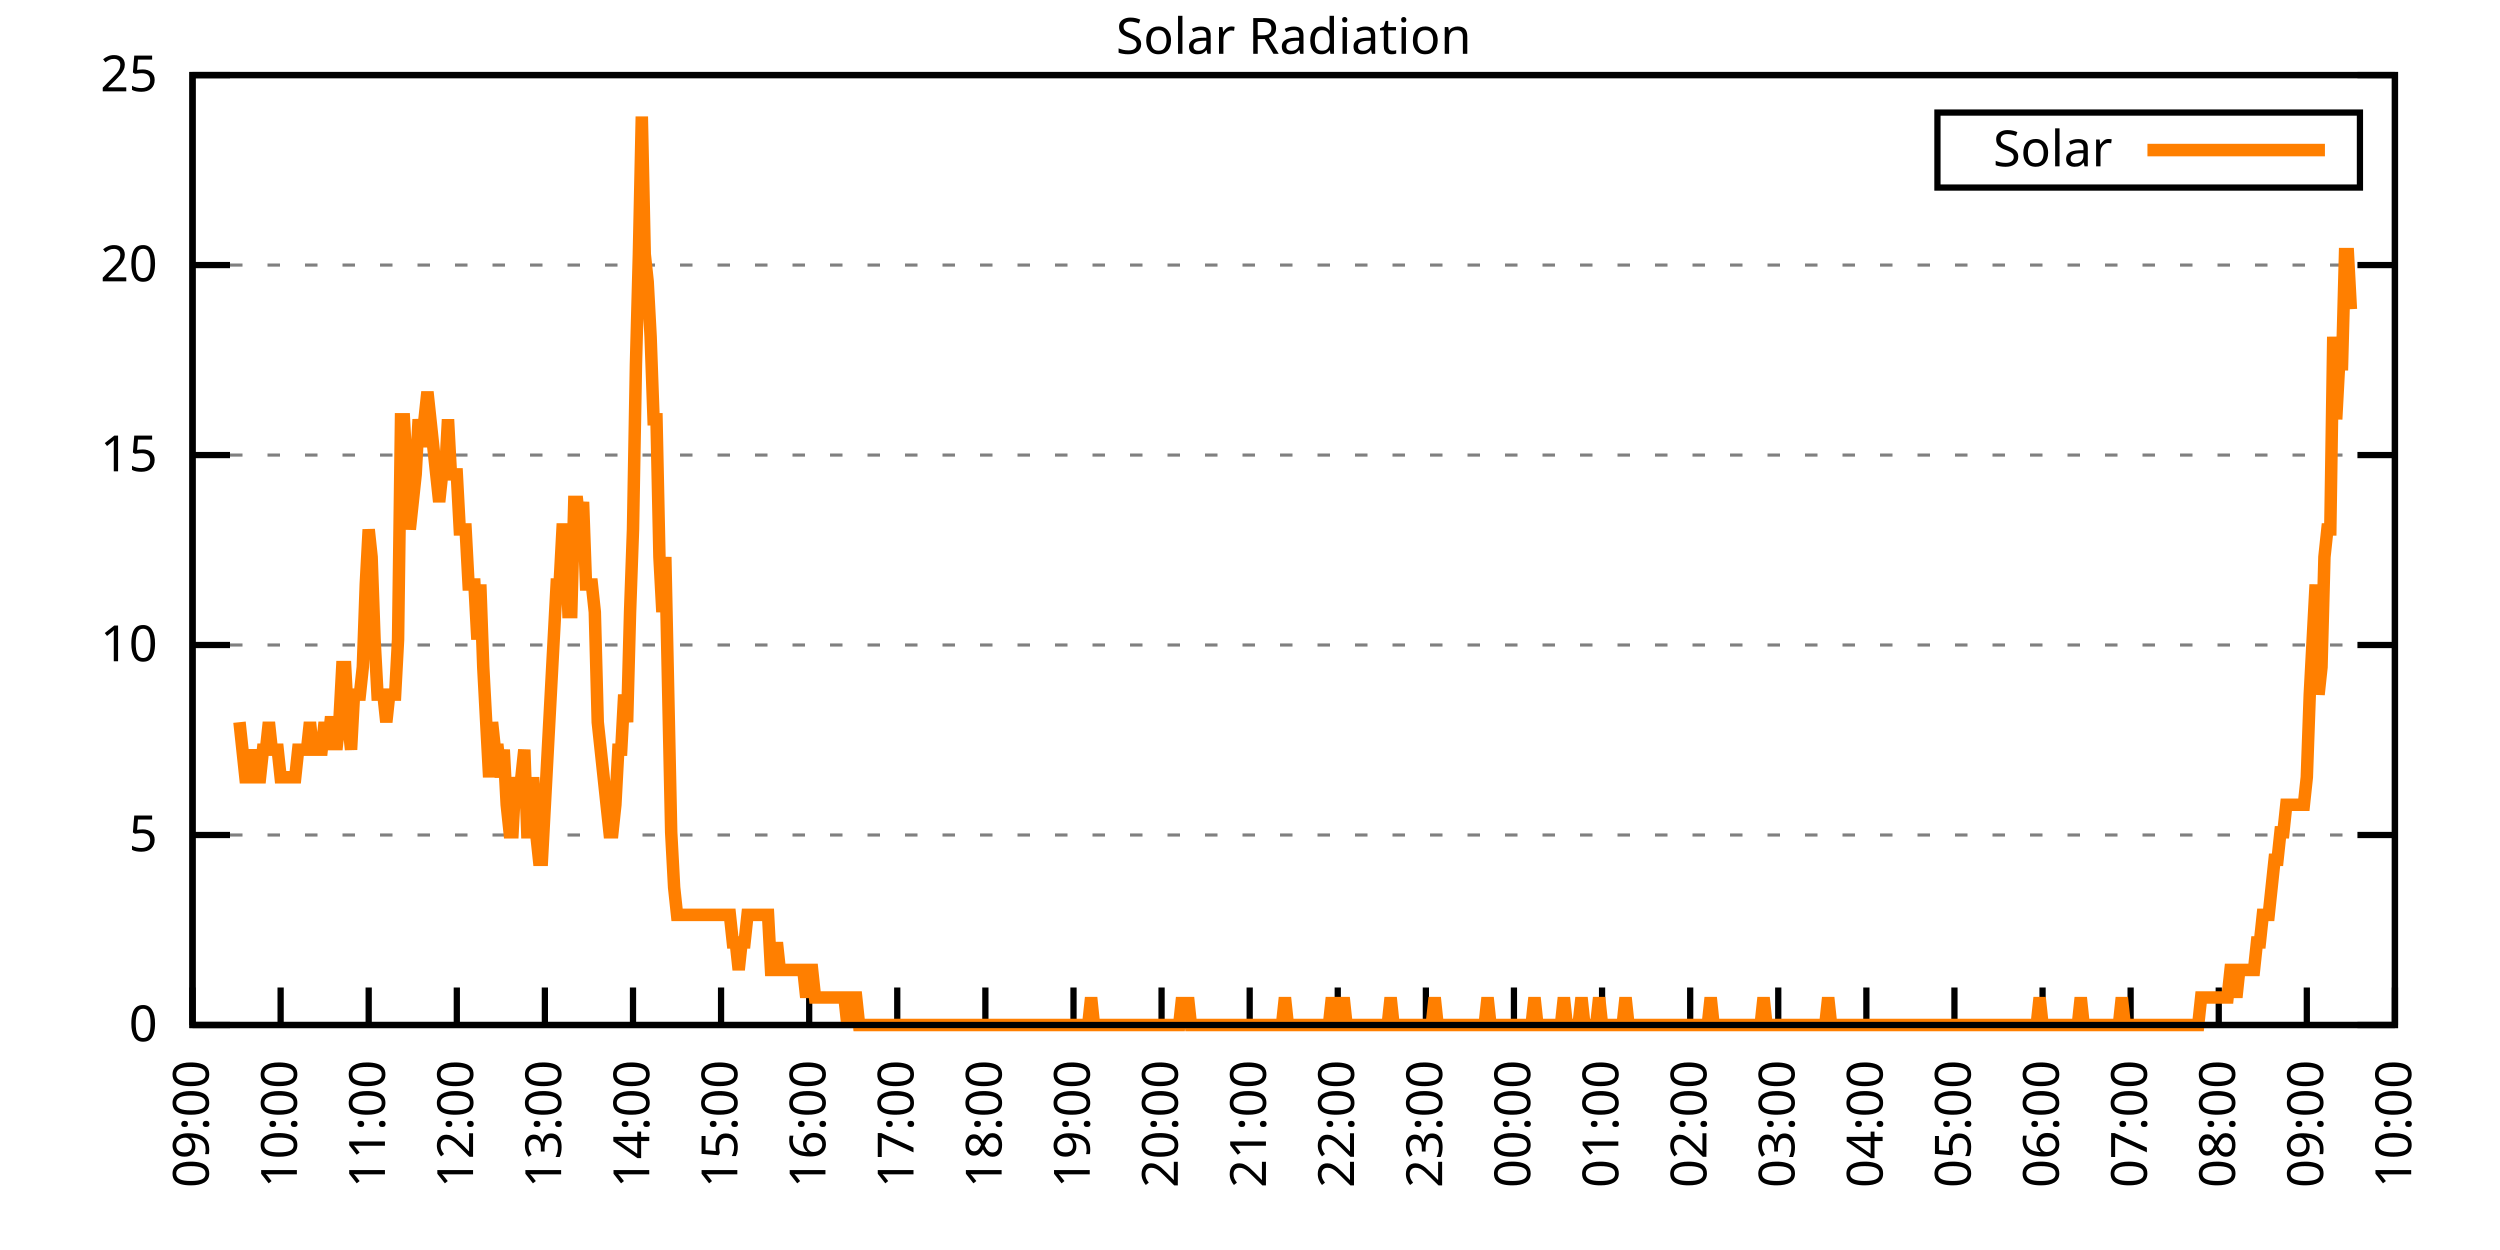
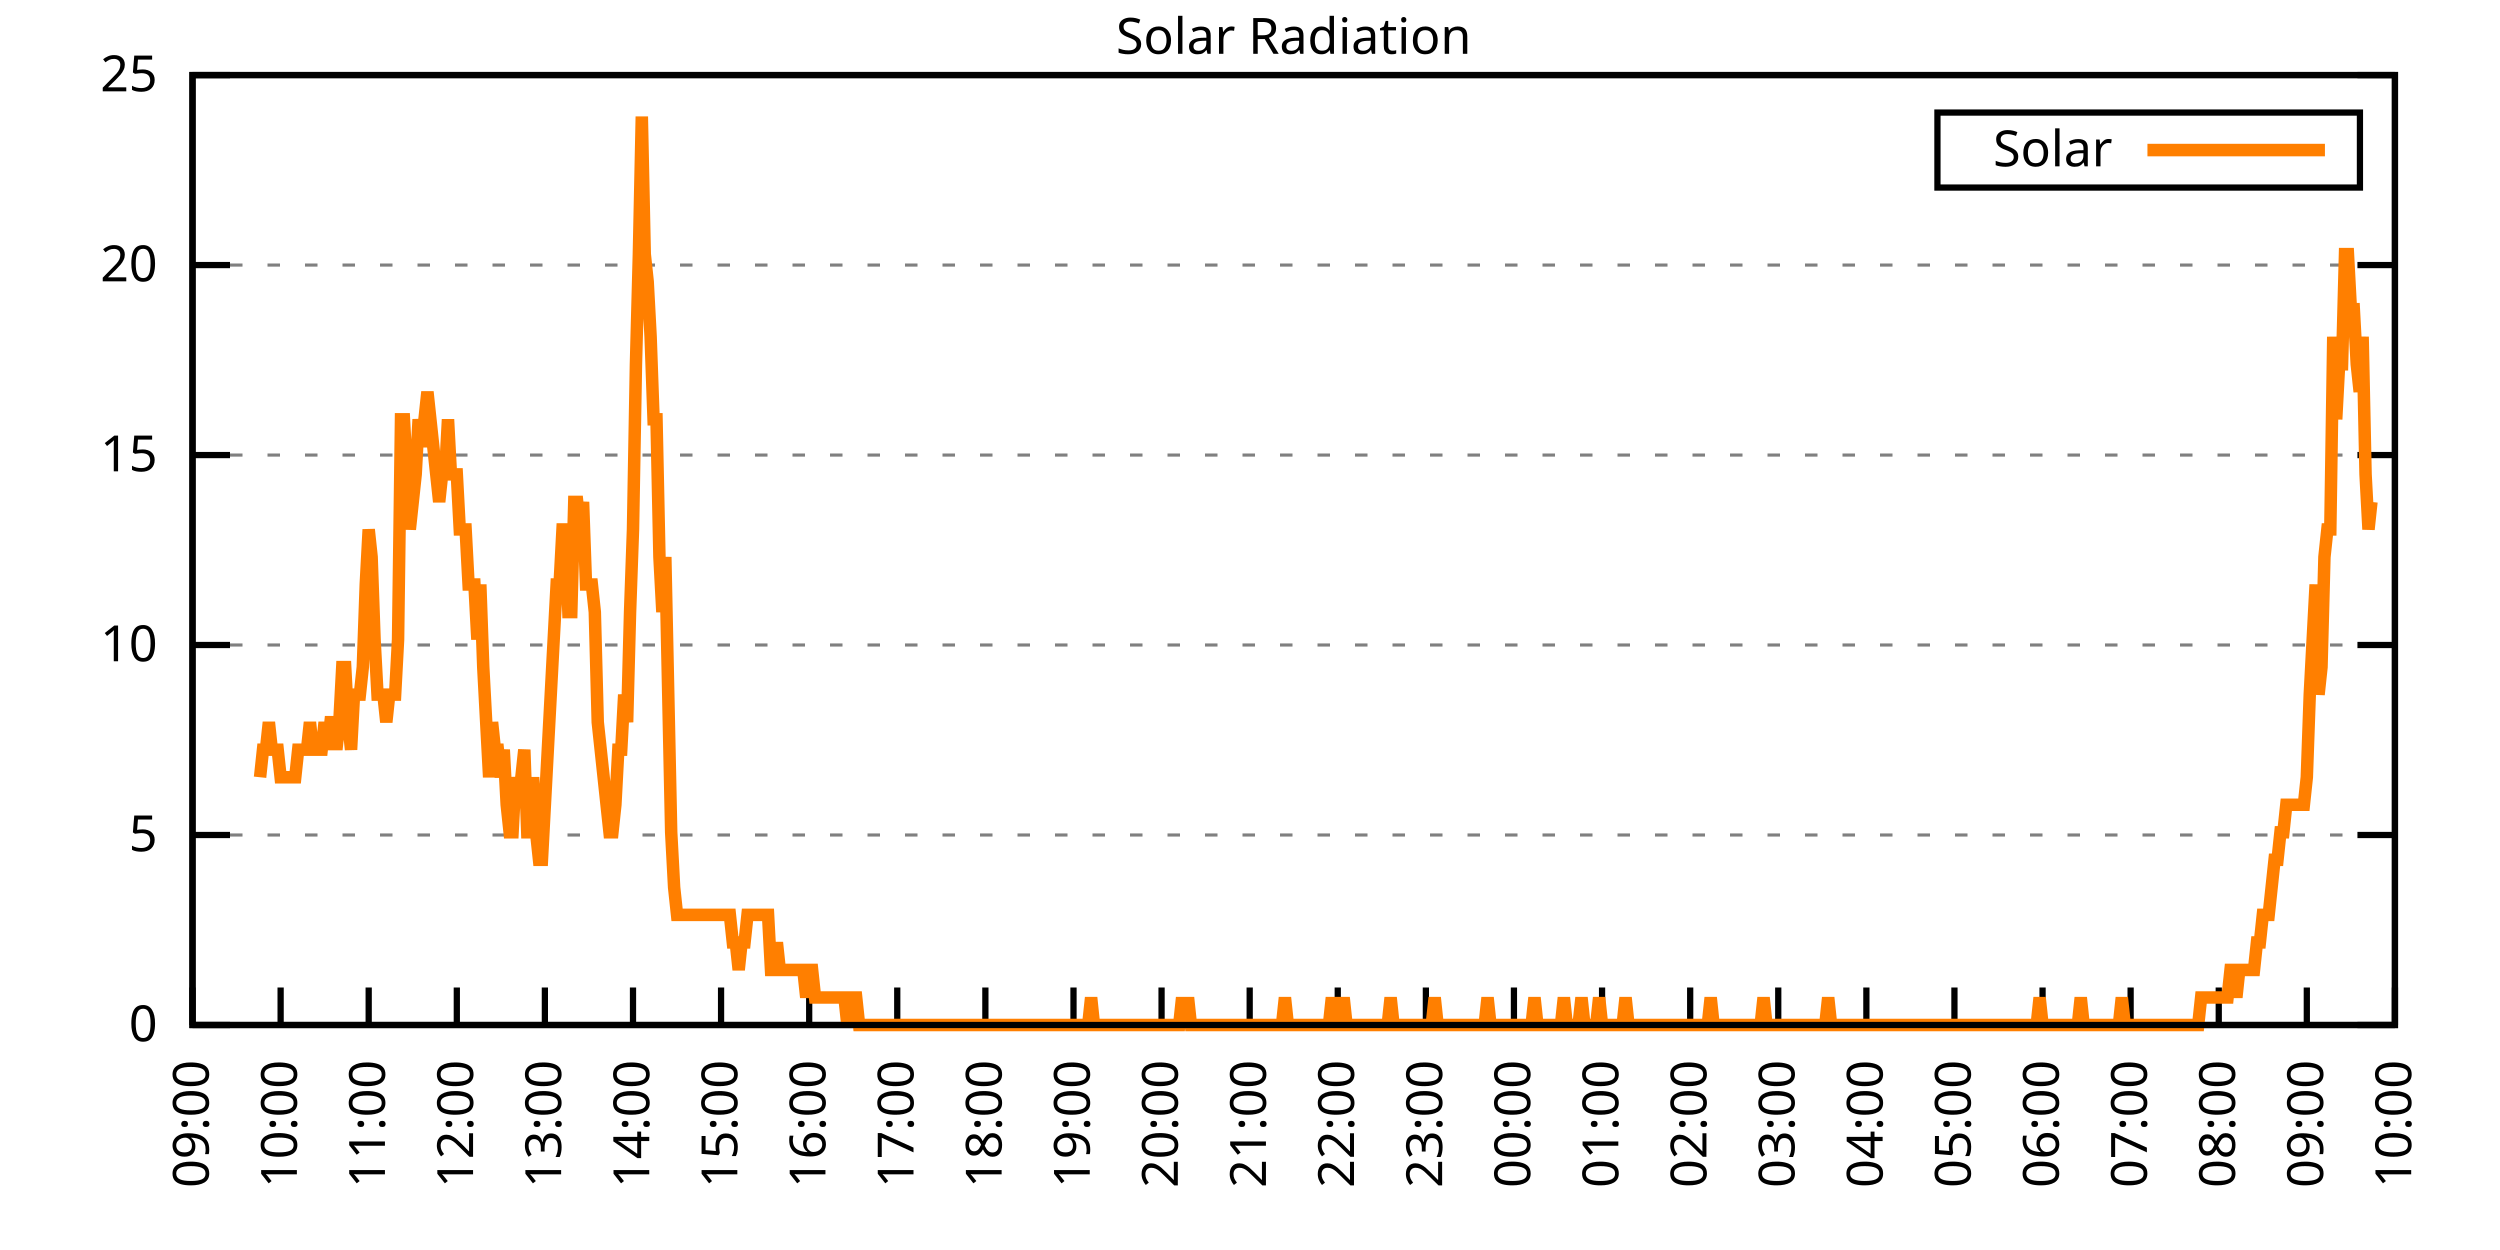
<svg xmlns="http://www.w3.org/2000/svg" xmlns:xlink="http://www.w3.org/1999/xlink" width="400" height="200" viewBox="0 0 400 200">
  <g id="gnuplot_canvas">
    <rect x="0" y="0" width="400" height="200" fill="none" />
    <defs>
      <circle id="gpDot" r="0.5" stroke-width="0.5" stroke="currentColor" />
      <path id="gpPt0" stroke-width="0.333" stroke="currentColor" d="M-1,0 h2 M0,-1 v2" />
      <path id="gpPt1" stroke-width="0.333" stroke="currentColor" d="M-1,-1 L1,1 M1,-1 L-1,1" />
      <path id="gpPt2" stroke-width="0.333" stroke="currentColor" d="M-1,0 L1,0 M0,-1 L0,1 M-1,-1 L1,1 M-1,1 L1,-1" />
      <rect id="gpPt3" stroke-width="0.333" stroke="currentColor" x="-1" y="-1" width="2" height="2" />
      <rect id="gpPt4" stroke-width="0.333" stroke="currentColor" fill="currentColor" x="-1" y="-1" width="2" height="2" />
      <circle id="gpPt5" stroke-width="0.333" stroke="currentColor" cx="0" cy="0" r="1" />
      <use xlink:href="#gpPt5" id="gpPt6" fill="currentColor" stroke="none" />
      <path id="gpPt7" stroke-width="0.333" stroke="currentColor" d="M0,-1.33 L-1.33,0.67 L1.33,0.67 z" />
      <use xlink:href="#gpPt7" id="gpPt8" fill="currentColor" stroke="none" />
      <use xlink:href="#gpPt7" id="gpPt9" stroke="currentColor" transform="rotate(180)" />
      <use xlink:href="#gpPt9" id="gpPt10" fill="currentColor" stroke="none" />
      <use xlink:href="#gpPt3" id="gpPt11" stroke="currentColor" transform="rotate(45)" />
      <use xlink:href="#gpPt11" id="gpPt12" fill="currentColor" stroke="none" />
      <path id="gpPt13" stroke-width="0.333" stroke="currentColor" d="M0,1.330 L1.265,0.411 L0.782,-1.067 L-0.782,-1.076 L-1.265,0.411 z" />
      <use xlink:href="#gpPt13" id="gpPt14" fill="currentColor" stroke="none" />
      <filter id="textbox" filterUnits="objectBoundingBox" x="0" y="0" height="1" width="1">
        <feFlood flood-color="white" flood-opacity="1" result="bgnd" />
        <feComposite in="SourceGraphic" in2="bgnd" operator="atop" />
      </filter>
      <filter id="greybox" filterUnits="objectBoundingBox" x="0" y="0" height="1" width="1">
        <feFlood flood-color="lightgrey" flood-opacity="1" result="grey" />
        <feComposite in="SourceGraphic" in2="grey" operator="atop" />
      </filter>
    </defs>
    <g fill="none" color="white" stroke="currentColor" stroke-width="1.00" stroke-linecap="butt" stroke-linejoin="miter">
</g>
    <g fill="none" color="black" stroke="currentColor" stroke-width="1.00" stroke-linecap="butt" stroke-linejoin="miter">
      <g stroke="none" shape-rendering="crispEdges">
        <polygon fill="rgb(255, 255, 255)" points="30.80,164.00 383.18,164.00 383.18,12.02 30.80,12.02 " />
      </g>
    </g>
    <g fill="none" color="black" stroke="currentColor" stroke-width="1.00" stroke-linecap="butt" stroke-linejoin="miter">
</g>
    <g fill="none" color="black" stroke="black" stroke-width="0.50" stroke-linecap="butt" stroke-linejoin="miter">
</g>
    <g fill="none" color="gray" stroke="currentColor" stroke-width="0.50" stroke-linecap="butt" stroke-linejoin="miter">
      <path stroke="gray" stroke-dasharray="2,4" class="gridline" d="M30.80,164.00 L383.19,164.00  " />
    </g>
    <g fill="none" color="gray" stroke="gray" stroke-width="1.00" stroke-linecap="butt" stroke-linejoin="miter">
</g>
    <g fill="none" color="black" stroke="currentColor" stroke-width="1.00" stroke-linecap="butt" stroke-linejoin="miter">
      <path stroke="black" d="M30.80,164.00 L36.80,164.00 M383.19,164.00 L377.19,164.00  " />
      <g transform="translate(25.20,166.60)" stroke="none" fill="black" font-family="Sans" font-size="8.00" text-anchor="end">
        <text>
          <tspan font-family="Sans"> 0</tspan>
        </text>
      </g>
    </g>
    <g fill="none" color="black" stroke="currentColor" stroke-width="1.00" stroke-linecap="butt" stroke-linejoin="miter">
</g>
    <g fill="none" color="black" stroke="black" stroke-width="0.50" stroke-linecap="butt" stroke-linejoin="miter">
</g>
    <g fill="none" color="gray" stroke="currentColor" stroke-width="0.50" stroke-linecap="butt" stroke-linejoin="miter">
      <path stroke="gray" stroke-dasharray="2,4" class="gridline" d="M30.80,133.60 L383.19,133.60  " />
    </g>
    <g fill="none" color="gray" stroke="gray" stroke-width="1.00" stroke-linecap="butt" stroke-linejoin="miter">
</g>
    <g fill="none" color="black" stroke="currentColor" stroke-width="1.00" stroke-linecap="butt" stroke-linejoin="miter">
      <path stroke="black" d="M30.80,133.60 L36.80,133.60 M383.19,133.60 L377.19,133.60  " />
      <g transform="translate(25.20,136.20)" stroke="none" fill="black" font-family="Sans" font-size="8.00" text-anchor="end">
        <text>
          <tspan font-family="Sans"> 5</tspan>
        </text>
      </g>
    </g>
    <g fill="none" color="black" stroke="currentColor" stroke-width="1.00" stroke-linecap="butt" stroke-linejoin="miter">
</g>
    <g fill="none" color="black" stroke="black" stroke-width="0.50" stroke-linecap="butt" stroke-linejoin="miter">
</g>
    <g fill="none" color="gray" stroke="currentColor" stroke-width="0.50" stroke-linecap="butt" stroke-linejoin="miter">
      <path stroke="gray" stroke-dasharray="2,4" class="gridline" d="M30.80,103.20 L383.19,103.20  " />
    </g>
    <g fill="none" color="gray" stroke="gray" stroke-width="1.00" stroke-linecap="butt" stroke-linejoin="miter">
</g>
    <g fill="none" color="black" stroke="currentColor" stroke-width="1.00" stroke-linecap="butt" stroke-linejoin="miter">
      <path stroke="black" d="M30.80,103.20 L36.80,103.20 M383.19,103.20 L377.19,103.20  " />
      <g transform="translate(25.20,105.80)" stroke="none" fill="black" font-family="Sans" font-size="8.00" text-anchor="end">
        <text>
          <tspan font-family="Sans"> 10</tspan>
        </text>
      </g>
    </g>
    <g fill="none" color="black" stroke="currentColor" stroke-width="1.00" stroke-linecap="butt" stroke-linejoin="miter">
</g>
    <g fill="none" color="black" stroke="black" stroke-width="0.50" stroke-linecap="butt" stroke-linejoin="miter">
</g>
    <g fill="none" color="gray" stroke="currentColor" stroke-width="0.50" stroke-linecap="butt" stroke-linejoin="miter">
      <path stroke="gray" stroke-dasharray="2,4" class="gridline" d="M30.80,72.81 L383.19,72.81  " />
    </g>
    <g fill="none" color="gray" stroke="gray" stroke-width="1.00" stroke-linecap="butt" stroke-linejoin="miter">
</g>
    <g fill="none" color="black" stroke="currentColor" stroke-width="1.00" stroke-linecap="butt" stroke-linejoin="miter">
      <path stroke="black" d="M30.80,72.81 L36.80,72.81 M383.19,72.81 L377.19,72.81  " />
      <g transform="translate(25.20,75.41)" stroke="none" fill="black" font-family="Sans" font-size="8.00" text-anchor="end">
        <text>
          <tspan font-family="Sans"> 15</tspan>
        </text>
      </g>
    </g>
    <g fill="none" color="black" stroke="currentColor" stroke-width="1.00" stroke-linecap="butt" stroke-linejoin="miter">
</g>
    <g fill="none" color="black" stroke="black" stroke-width="0.50" stroke-linecap="butt" stroke-linejoin="miter">
</g>
    <g fill="none" color="gray" stroke="currentColor" stroke-width="0.50" stroke-linecap="butt" stroke-linejoin="miter">
      <path stroke="gray" stroke-dasharray="2,4" class="gridline" d="M30.80,42.41 L383.19,42.41  " />
    </g>
    <g fill="none" color="gray" stroke="gray" stroke-width="1.00" stroke-linecap="butt" stroke-linejoin="miter">
</g>
    <g fill="none" color="black" stroke="currentColor" stroke-width="1.00" stroke-linecap="butt" stroke-linejoin="miter">
      <path stroke="black" d="M30.80,42.41 L36.80,42.41 M383.19,42.41 L377.19,42.41  " />
      <g transform="translate(25.20,45.01)" stroke="none" fill="black" font-family="Sans" font-size="8.00" text-anchor="end">
        <text>
          <tspan font-family="Sans"> 20</tspan>
        </text>
      </g>
    </g>
    <g fill="none" color="black" stroke="currentColor" stroke-width="1.00" stroke-linecap="butt" stroke-linejoin="miter">
</g>
    <g fill="none" color="black" stroke="black" stroke-width="0.50" stroke-linecap="butt" stroke-linejoin="miter">
</g>
    <g fill="none" color="gray" stroke="currentColor" stroke-width="0.50" stroke-linecap="butt" stroke-linejoin="miter">
      <path stroke="gray" stroke-dasharray="2,4" class="gridline" d="M30.80,12.01 L383.19,12.01  " />
    </g>
    <g fill="none" color="gray" stroke="gray" stroke-width="1.00" stroke-linecap="butt" stroke-linejoin="miter">
</g>
    <g fill="none" color="black" stroke="currentColor" stroke-width="1.00" stroke-linecap="butt" stroke-linejoin="miter">
      <path stroke="black" d="M30.80,12.01 L36.80,12.01 M383.19,12.01 L377.19,12.01  " />
      <g transform="translate(25.20,14.61)" stroke="none" fill="black" font-family="Sans" font-size="8.00" text-anchor="end">
        <text>
          <tspan font-family="Sans"> 25</tspan>
        </text>
      </g>
    </g>
    <g fill="none" color="black" stroke="currentColor" stroke-width="1.00" stroke-linecap="butt" stroke-linejoin="miter">
      <path stroke="black" d="M30.80,164.00 L30.80,158.00  " />
      <g transform="translate(33.40,169.60) rotate(270.00)" stroke="none" fill="black" font-family="Sans" font-size="8.00" text-anchor="end">
        <text>
          <tspan font-family="Sans">09:00</tspan>
        </text>
      </g>
    </g>
    <g fill="none" color="black" stroke="currentColor" stroke-width="1.00" stroke-linecap="butt" stroke-linejoin="miter">
      <path stroke="black" d="M44.90,164.00 L44.90,158.00  " />
      <g transform="translate(47.50,169.60) rotate(270.00)" stroke="none" fill="black" font-family="Sans" font-size="8.00" text-anchor="end">
        <text>
          <tspan font-family="Sans">10:00</tspan>
        </text>
      </g>
    </g>
    <g fill="none" color="black" stroke="currentColor" stroke-width="1.00" stroke-linecap="butt" stroke-linejoin="miter">
      <path stroke="black" d="M58.99,164.00 L58.99,158.00  " />
      <g transform="translate(61.59,169.60) rotate(270.00)" stroke="none" fill="black" font-family="Sans" font-size="8.00" text-anchor="end">
        <text>
          <tspan font-family="Sans">11:00</tspan>
        </text>
      </g>
    </g>
    <g fill="none" color="black" stroke="currentColor" stroke-width="1.00" stroke-linecap="butt" stroke-linejoin="miter">
      <path stroke="black" d="M73.09,164.00 L73.09,158.00  " />
      <g transform="translate(75.69,169.60) rotate(270.00)" stroke="none" fill="black" font-family="Sans" font-size="8.00" text-anchor="end">
        <text>
          <tspan font-family="Sans">12:00</tspan>
        </text>
      </g>
    </g>
    <g fill="none" color="black" stroke="currentColor" stroke-width="1.00" stroke-linecap="butt" stroke-linejoin="miter">
      <path stroke="black" d="M87.18,164.00 L87.18,158.00  " />
      <g transform="translate(89.78,169.60) rotate(270.00)" stroke="none" fill="black" font-family="Sans" font-size="8.00" text-anchor="end">
        <text>
          <tspan font-family="Sans">13:00</tspan>
        </text>
      </g>
    </g>
    <g fill="none" color="black" stroke="currentColor" stroke-width="1.00" stroke-linecap="butt" stroke-linejoin="miter">
      <path stroke="black" d="M101.28,164.00 L101.28,158.00  " />
      <g transform="translate(103.88,169.60) rotate(270.00)" stroke="none" fill="black" font-family="Sans" font-size="8.00" text-anchor="end">
        <text>
          <tspan font-family="Sans">14:00</tspan>
        </text>
      </g>
    </g>
    <g fill="none" color="black" stroke="currentColor" stroke-width="1.00" stroke-linecap="butt" stroke-linejoin="miter">
      <path stroke="black" d="M115.37,164.00 L115.37,158.00  " />
      <g transform="translate(117.97,169.60) rotate(270.00)" stroke="none" fill="black" font-family="Sans" font-size="8.00" text-anchor="end">
        <text>
          <tspan font-family="Sans">15:00</tspan>
        </text>
      </g>
    </g>
    <g fill="none" color="black" stroke="currentColor" stroke-width="1.00" stroke-linecap="butt" stroke-linejoin="miter">
      <path stroke="black" d="M129.47,164.00 L129.47,158.00  " />
      <g transform="translate(132.07,169.60) rotate(270.00)" stroke="none" fill="black" font-family="Sans" font-size="8.00" text-anchor="end">
        <text>
          <tspan font-family="Sans">16:00</tspan>
        </text>
      </g>
    </g>
    <g fill="none" color="black" stroke="currentColor" stroke-width="1.00" stroke-linecap="butt" stroke-linejoin="miter">
      <path stroke="black" d="M143.56,164.00 L143.56,158.00  " />
      <g transform="translate(146.16,169.60) rotate(270.00)" stroke="none" fill="black" font-family="Sans" font-size="8.00" text-anchor="end">
        <text>
          <tspan font-family="Sans">17:00</tspan>
        </text>
      </g>
    </g>
    <g fill="none" color="black" stroke="currentColor" stroke-width="1.00" stroke-linecap="butt" stroke-linejoin="miter">
      <path stroke="black" d="M157.66,164.00 L157.66,158.00  " />
      <g transform="translate(160.26,169.60) rotate(270.00)" stroke="none" fill="black" font-family="Sans" font-size="8.00" text-anchor="end">
        <text>
          <tspan font-family="Sans">18:00</tspan>
        </text>
      </g>
    </g>
    <g fill="none" color="black" stroke="currentColor" stroke-width="1.00" stroke-linecap="butt" stroke-linejoin="miter">
      <path stroke="black" d="M171.76,164.00 L171.76,158.00  " />
      <g transform="translate(174.36,169.60) rotate(270.00)" stroke="none" fill="black" font-family="Sans" font-size="8.00" text-anchor="end">
        <text>
          <tspan font-family="Sans">19:00</tspan>
        </text>
      </g>
    </g>
    <g fill="none" color="black" stroke="currentColor" stroke-width="1.00" stroke-linecap="butt" stroke-linejoin="miter">
      <path stroke="black" d="M185.85,164.00 L185.85,158.00  " />
      <g transform="translate(188.45,169.60) rotate(270.00)" stroke="none" fill="black" font-family="Sans" font-size="8.00" text-anchor="end">
        <text>
          <tspan font-family="Sans">20:00</tspan>
        </text>
      </g>
    </g>
    <g fill="none" color="black" stroke="currentColor" stroke-width="1.00" stroke-linecap="butt" stroke-linejoin="miter">
      <path stroke="black" d="M199.95,164.00 L199.95,158.00  " />
      <g transform="translate(202.55,169.60) rotate(270.00)" stroke="none" fill="black" font-family="Sans" font-size="8.00" text-anchor="end">
        <text>
          <tspan font-family="Sans">21:00</tspan>
        </text>
      </g>
    </g>
    <g fill="none" color="black" stroke="currentColor" stroke-width="1.00" stroke-linecap="butt" stroke-linejoin="miter">
      <path stroke="black" d="M214.04,164.00 L214.04,158.00  " />
      <g transform="translate(216.64,169.60) rotate(270.00)" stroke="none" fill="black" font-family="Sans" font-size="8.00" text-anchor="end">
        <text>
          <tspan font-family="Sans">22:00</tspan>
        </text>
      </g>
    </g>
    <g fill="none" color="black" stroke="currentColor" stroke-width="1.00" stroke-linecap="butt" stroke-linejoin="miter">
      <path stroke="black" d="M228.14,164.00 L228.14,158.00  " />
      <g transform="translate(230.74,169.60) rotate(270.00)" stroke="none" fill="black" font-family="Sans" font-size="8.00" text-anchor="end">
        <text>
          <tspan font-family="Sans">23:00</tspan>
        </text>
      </g>
    </g>
    <g fill="none" color="black" stroke="currentColor" stroke-width="1.00" stroke-linecap="butt" stroke-linejoin="miter">
      <path stroke="black" d="M242.23,164.00 L242.23,158.00  " />
      <g transform="translate(244.83,169.60) rotate(270.00)" stroke="none" fill="black" font-family="Sans" font-size="8.00" text-anchor="end">
        <text>
          <tspan font-family="Sans">00:00</tspan>
        </text>
      </g>
    </g>
    <g fill="none" color="black" stroke="currentColor" stroke-width="1.00" stroke-linecap="butt" stroke-linejoin="miter">
      <path stroke="black" d="M256.33,164.00 L256.33,158.00  " />
      <g transform="translate(258.93,169.60) rotate(270.00)" stroke="none" fill="black" font-family="Sans" font-size="8.00" text-anchor="end">
        <text>
          <tspan font-family="Sans">01:00</tspan>
        </text>
      </g>
    </g>
    <g fill="none" color="black" stroke="currentColor" stroke-width="1.00" stroke-linecap="butt" stroke-linejoin="miter">
      <path stroke="black" d="M270.43,164.00 L270.43,158.00  " />
      <g transform="translate(273.03,169.60) rotate(270.00)" stroke="none" fill="black" font-family="Sans" font-size="8.00" text-anchor="end">
        <text>
          <tspan font-family="Sans">02:00</tspan>
        </text>
      </g>
    </g>
    <g fill="none" color="black" stroke="currentColor" stroke-width="1.00" stroke-linecap="butt" stroke-linejoin="miter">
      <path stroke="black" d="M284.52,164.00 L284.52,158.00  " />
      <g transform="translate(287.12,169.60) rotate(270.00)" stroke="none" fill="black" font-family="Sans" font-size="8.00" text-anchor="end">
        <text>
          <tspan font-family="Sans">03:00</tspan>
        </text>
      </g>
    </g>
    <g fill="none" color="black" stroke="currentColor" stroke-width="1.00" stroke-linecap="butt" stroke-linejoin="miter">
      <path stroke="black" d="M298.62,164.00 L298.62,158.00  " />
      <g transform="translate(301.22,169.60) rotate(270.00)" stroke="none" fill="black" font-family="Sans" font-size="8.00" text-anchor="end">
        <text>
          <tspan font-family="Sans">04:00</tspan>
        </text>
      </g>
    </g>
    <g fill="none" color="black" stroke="currentColor" stroke-width="1.00" stroke-linecap="butt" stroke-linejoin="miter">
      <path stroke="black" d="M312.71,164.00 L312.71,158.00  " />
      <g transform="translate(315.31,169.60) rotate(270.00)" stroke="none" fill="black" font-family="Sans" font-size="8.00" text-anchor="end">
        <text>
          <tspan font-family="Sans">05:00</tspan>
        </text>
      </g>
    </g>
    <g fill="none" color="black" stroke="currentColor" stroke-width="1.00" stroke-linecap="butt" stroke-linejoin="miter">
      <path stroke="black" d="M326.81,164.00 L326.81,158.00  " />
      <g transform="translate(329.41,169.60) rotate(270.00)" stroke="none" fill="black" font-family="Sans" font-size="8.00" text-anchor="end">
        <text>
          <tspan font-family="Sans">06:00</tspan>
        </text>
      </g>
    </g>
    <g fill="none" color="black" stroke="currentColor" stroke-width="1.00" stroke-linecap="butt" stroke-linejoin="miter">
      <path stroke="black" d="M340.90,164.00 L340.90,158.00  " />
      <g transform="translate(343.50,169.60) rotate(270.00)" stroke="none" fill="black" font-family="Sans" font-size="8.00" text-anchor="end">
        <text>
          <tspan font-family="Sans">07:00</tspan>
        </text>
      </g>
    </g>
    <g fill="none" color="black" stroke="currentColor" stroke-width="1.00" stroke-linecap="butt" stroke-linejoin="miter">
      <path stroke="black" d="M355.00,164.00 L355.00,158.00  " />
      <g transform="translate(357.60,169.60) rotate(270.00)" stroke="none" fill="black" font-family="Sans" font-size="8.00" text-anchor="end">
        <text>
          <tspan font-family="Sans">08:00</tspan>
        </text>
      </g>
    </g>
    <g fill="none" color="black" stroke="currentColor" stroke-width="1.00" stroke-linecap="butt" stroke-linejoin="miter">
      <path stroke="black" d="M369.09,164.00 L369.09,158.00  " />
      <g transform="translate(371.69,169.60) rotate(270.00)" stroke="none" fill="black" font-family="Sans" font-size="8.00" text-anchor="end">
        <text>
          <tspan font-family="Sans">09:00</tspan>
        </text>
      </g>
    </g>
    <g fill="none" color="black" stroke="currentColor" stroke-width="1.00" stroke-linecap="butt" stroke-linejoin="miter">
      <path stroke="black" d="M383.19,164.00 L383.19,158.00  " />
      <g transform="translate(385.79,169.60) rotate(270.00)" stroke="none" fill="black" font-family="Sans" font-size="8.00" text-anchor="end">
        <text>
          <tspan font-family="Sans">10:00</tspan>
        </text>
      </g>
    </g>
    <g fill="none" color="black" stroke="currentColor" stroke-width="1.00" stroke-linecap="butt" stroke-linejoin="miter">
</g>
    <g fill="none" color="black" stroke="currentColor" stroke-width="1.00" stroke-linecap="butt" stroke-linejoin="miter">
      <path stroke="black" d="M30.80,12.01 L30.80,164.00 L383.19,164.00 L383.19,12.01 L30.80,12.01 Z  " />
    </g>
    <g fill="none" color="black" stroke="currentColor" stroke-width="1.00" stroke-linecap="butt" stroke-linejoin="miter">
</g>
    <g fill="none" color="black" stroke="currentColor" stroke-width="1.00" stroke-linecap="butt" stroke-linejoin="miter">
      <path stroke="black" d="M309.99,30.01 L309.99,18.01 L377.59,18.01 L377.59,30.01 L309.99,30.01 Z  " />
    </g>
    <g id="Solar_Radiation_plot_1">
      <g fill="none" color="white" stroke="black" stroke-width="2.00" stroke-linecap="butt" stroke-linejoin="miter">
</g>
      <g fill="none" color="black" stroke="currentColor" stroke-width="2.00" stroke-linecap="butt" stroke-linejoin="miter">
        <g transform="translate(337.99,26.61)" stroke="none" fill="black" font-family="Sans" font-size="8.00" text-anchor="end">
          <text>
            <tspan font-family="Sans">Solar</tspan>
          </text>
        </g>
      </g>
      <g fill="none" color="black" stroke="currentColor" stroke-width="2.00" stroke-linecap="butt" stroke-linejoin="miter">
-         <path stroke="rgb(255, 127,   0)" d="M343.59,24.01 L371.99,24.01 M38.32,115.55 L38.79,119.95 L39.26,124.36 L39.73,124.36 L40.20,119.95 L40.67,124.36   L41.14,124.36 L41.61,124.36 L42.08,119.95 L42.55,119.95 L43.02,115.55 L43.49,119.95 L43.96,119.95 L44.43,119.95   L44.90,124.36 L45.37,124.36 L45.84,124.36 L46.31,124.36 L46.78,124.36 L47.24,124.36 L47.71,119.95 L48.18,119.95   L48.65,119.95 L49.12,119.95 L49.59,115.55 L50.06,119.95 L50.53,119.95 L51.00,119.95 L51.47,119.95 L51.94,115.55   L52.41,119.95 L52.88,115.55 L53.35,115.55 L53.82,119.95 L54.29,115.55 L54.76,106.74 L55.23,106.74 L55.70,115.55   L56.17,119.95 L56.64,111.14 L57.11,111.14 L57.58,111.14 L58.05,106.74 L58.52,93.52 L58.99,84.71 L59.46,89.12   L59.93,102.33 L60.40,111.14 L60.87,111.14 L61.34,111.14 L61.81,115.55 L62.28,111.14 L62.75,111.14 L63.22,111.14   L63.69,102.33 L64.16,67.09 L64.63,67.09 L65.10,75.90 L65.57,84.71 L66.04,80.31 L66.51,75.90 L66.98,67.09   L67.45,71.50 L67.92,67.09 L68.39,62.69 L68.86,67.09 L69.33,71.50 L69.80,75.90 L70.27,80.31 L70.74,75.90   L71.21,75.90 L71.68,67.09 L72.15,75.90 L72.62,75.90 L73.09,75.90 L73.56,84.71 L74.03,84.71 L74.50,84.71   L74.97,93.52 L75.44,93.52 L75.91,93.52 L76.38,102.33 L76.85,93.52 L77.32,106.74 L77.79,115.55 L78.26,124.36   L78.73,115.55 L79.19,119.95 L79.66,119.95 L80.13,124.36 L80.60,119.95 L81.07,128.76 L81.54,133.17 L82.01,133.17   L82.48,124.36 L82.95,128.76 L83.42,124.36 L83.89,119.95 L84.36,133.17 L84.83,133.17 L85.30,124.36 L85.77,133.17   L86.24,137.57 L86.71,137.57 L87.18,128.76 L87.65,119.95 L88.12,111.14 L88.59,102.33 L89.06,93.52 L89.53,93.52   L90.00,84.71 L90.47,84.71 L90.94,97.93 L91.41,97.93 L91.88,80.31 L92.35,80.31 L92.82,84.71 L93.29,80.31   L93.76,93.52 L94.23,93.52 L94.70,93.52 L95.17,97.93 L95.64,115.55 L96.11,119.95 L96.58,124.36 L97.05,128.76   L97.52,133.17 L97.99,133.17 L98.46,128.76 L98.93,119.95 L99.40,119.95 L99.87,111.14 L100.34,115.55 L100.81,97.93   L101.28,84.71 L101.75,58.28 L102.22,40.66 L102.69,18.64 L103.16,40.66 L103.63,45.07 L104.10,53.88 L104.57,67.09   L105.04,67.09 L105.51,89.12 L105.98,97.93 L106.45,89.12 L106.92,111.14 L107.39,133.17 L107.86,141.98 L108.33,146.38   L108.80,146.38 L109.27,146.38 L109.74,146.38 L110.21,146.38 L110.68,146.38 L111.14,146.38 L111.61,146.38 L112.08,146.38   L112.55,146.38 L113.02,146.38 L113.49,146.38 L113.96,146.38 L114.43,146.38 L114.90,146.38 L115.37,146.38 L115.84,146.38   L116.31,146.38 L116.78,146.38 L117.25,150.79 L117.72,150.79 L118.19,155.19 L118.66,150.79 L119.13,150.79 L119.60,146.38   L120.07,146.38 L120.54,146.38 L121.01,146.38 L121.48,146.38 L121.95,146.38 L122.42,146.38 L122.89,146.38 L123.36,155.19   L123.83,155.19 L124.30,150.79 L124.77,155.19 L125.24,155.19 L125.71,155.19 L126.18,155.19 L126.65,155.19 L127.12,155.19   L127.59,155.19 L128.06,155.19 L128.53,155.19 L129.00,159.60 L129.47,155.19 L129.94,155.19 L130.41,159.60 L130.88,159.60   L131.35,159.60 L131.82,159.60 L132.29,159.60 L132.76,159.60 L133.23,159.60 L133.70,159.60 L134.17,159.60 L134.64,159.60   L135.11,159.60 L135.58,164.00 L136.05,159.60 L136.52,159.60 L136.99,159.60 L137.46,164.00 L137.93,164.00 L138.40,164.00   L138.87,164.00 L139.34,164.00 L139.81,164.00 L140.28,164.00 L140.75,164.00 L141.22,164.00 L141.69,164.00 L142.16,164.00   L142.63,164.00 L143.09,164.00 L143.56,164.00 L144.03,164.00 L144.50,164.00 L144.97,164.00 L145.44,164.00 L145.91,164.00   L146.38,164.00 L146.85,164.00 L147.32,164.00 L147.79,164.00 L148.26,164.00 L148.73,164.00 L149.20,164.00 L149.67,164.00   L150.14,164.00 L150.61,164.00 L151.08,164.00 L151.55,164.00 L152.02,164.00 L152.49,164.00 L152.96,164.00 L153.43,164.00   L153.90,164.00 L154.37,164.00 L154.84,164.00 L155.31,164.00 L155.78,164.00 L156.25,164.00 L156.72,164.00 L157.19,164.00   L157.66,164.00 L158.13,164.00 L158.60,164.00 L159.07,164.00 L159.54,164.00 L160.01,164.00 L160.48,164.00 L160.95,164.00   L161.42,164.00 L161.89,164.00 L162.36,164.00 L162.83,164.00 L163.30,164.00 L163.77,164.00 L164.24,164.00 L164.71,164.00   L165.18,164.00 L165.65,164.00 L166.12,164.00 L166.59,164.00 L167.06,164.00 L167.53,164.00 L168.00,164.00 L168.47,164.00   L168.94,164.00 L169.41,164.00 L169.88,164.00 L170.35,164.00 L170.82,164.00 L171.29,164.00 L171.76,164.00 L172.23,164.00   L172.70,164.00 L173.17,164.00 L173.64,164.00 L174.11,164.00 L174.58,159.60 L175.04,164.00 L175.51,164.00 L175.98,164.00   L176.45,164.00 L176.92,164.00 L177.39,164.00 L177.86,164.00 L178.33,164.00 L178.80,164.00 L179.27,164.00 L179.74,164.00   L180.21,164.00 L180.68,164.00 L181.15,164.00 L181.62,164.00 L182.09,164.00 L182.56,164.00 L183.03,164.00 L183.50,164.00   L183.97,164.00 L184.44,164.00 L184.91,164.00 L185.38,164.00 L185.85,164.00 L186.32,164.00 L186.79,164.00 L187.26,164.00   L187.73,164.00 L188.20,164.00 L188.67,164.00 L189.14,159.60 L189.61,164.00 L190.08,159.60 L190.55,164.00 L191.02,164.00   L191.49,164.00 L191.96,164.00 L192.43,164.00 L192.90,164.00 L193.37,164.00 L193.84,164.00 L194.31,164.00 L194.78,164.00   L195.25,164.00 L195.72,164.00 L196.19,164.00 L196.66,164.00 L197.13,164.00 L197.60,164.00 L198.07,164.00 L198.54,164.00   L199.01,164.00 L199.48,164.00 L199.95,164.00 L200.42,164.00 L200.89,164.00 L201.36,164.00 L201.83,164.00 L202.30,164.00   L202.77,164.00 L203.24,164.00 L203.71,164.00 L204.18,164.00 L204.65,164.00 L205.12,164.00 L205.59,159.60 L206.06,164.00   L206.53,164.00 L207.00,164.00 L207.46,164.00 L207.93,164.00 L208.40,164.00 L208.87,164.00 L209.34,164.00 L209.81,164.00   L210.28,164.00 L210.75,164.00 L211.22,164.00 L211.69,164.00 L212.16,164.00 L212.63,164.00 L213.10,159.60 L213.57,164.00   L214.04,164.00 L214.51,164.00 L214.98,159.60 L215.45,164.00 L215.92,164.00 L216.39,164.00 L216.86,164.00 L217.33,164.00   L217.80,164.00 L218.27,164.00 L218.74,164.00 L219.21,164.00 L219.68,164.00 L220.15,164.00 L220.62,164.00 L221.09,164.00   L221.56,164.00 L222.03,164.00 L222.50,159.60 L222.97,164.00 L223.44,164.00 L223.91,164.00 L224.38,164.00 L224.85,164.00   L225.32,164.00 L225.79,164.00 L226.26,164.00 L226.73,164.00 L227.20,164.00 L227.67,164.00 L228.14,164.00 L228.61,164.00   L229.08,164.00 L229.55,159.60 L230.02,164.00 L230.49,164.00 L230.96,164.00 L231.43,164.00 L231.90,164.00 L232.37,164.00   L232.84,164.00 L233.31,164.00 L233.78,164.00 L234.25,164.00 L234.72,164.00 L235.19,164.00 L235.66,164.00 L236.13,164.00   L236.60,164.00 L237.07,164.00 L237.54,164.00 L238.01,159.60 L238.48,164.00 L238.95,164.00 L239.41,164.00 L239.88,164.00   L240.35,164.00 L240.82,164.00 L241.29,164.00 L241.76,164.00 L242.23,164.00 L242.70,164.00 L243.17,164.00 L243.64,164.00   L244.11,164.00 L244.58,164.00 L245.05,164.00 L245.52,159.60 L245.99,164.00 L246.46,164.00 L246.93,164.00 L247.40,164.00   L247.87,164.00 L248.34,164.00 L248.81,164.00 L249.28,164.00 L249.75,164.00 L250.22,159.60 L250.69,164.00 L251.16,164.00   L251.63,164.00 L252.10,164.00 L252.57,164.00 L253.04,159.60 L253.51,164.00 L253.98,164.00 L254.45,164.00 L254.92,164.00   L255.39,164.00 L255.86,159.60 L256.33,164.00 L256.80,164.00 L257.27,164.00 L257.74,164.00 L258.21,164.00 L258.68,164.00   L259.15,164.00 L259.62,164.00 L260.09,159.60 L260.56,164.00 L261.03,164.00 L261.50,164.00 L261.97,164.00 L262.44,164.00   L262.91,164.00 L263.38,164.00 L263.85,164.00 L264.32,164.00 L264.79,164.00 L265.26,164.00 L265.73,164.00 L266.20,164.00   L266.67,164.00 L267.14,164.00 L267.61,164.00 L268.08,164.00 L268.55,164.00 L269.02,164.00 L269.49,164.00 L269.96,164.00   L270.43,164.00 L270.90,164.00 L271.36,164.00 L271.83,164.00 L272.30,164.00 L272.77,164.00 L273.24,164.00 L273.71,159.60   L274.18,164.00 L274.65,164.00 L275.12,164.00 L275.59,164.00 L276.06,164.00 L276.53,164.00 L277.00,164.00 L277.47,164.00   L277.94,164.00 L278.41,164.00 L278.88,164.00 L279.35,164.00 L279.82,164.00 L280.29,164.00 L280.76,164.00 L281.23,164.00   L281.70,164.00 L282.17,159.60 L282.64,164.00 L283.11,164.00 L283.58,164.00 L284.05,164.00 L284.52,164.00 L284.99,164.00   L285.46,164.00 L285.93,164.00 L286.40,164.00 L286.87,164.00 L287.34,164.00 L287.81,164.00 L288.28,164.00 L288.75,164.00   L289.22,164.00 L289.69,164.00 L290.16,164.00 L290.63,164.00 L291.10,164.00 L291.57,164.00 L292.04,164.00 L292.51,159.60   L292.98,164.00 L293.45,164.00 L293.92,164.00 L294.39,164.00 L294.86,164.00 L295.33,164.00 L295.80,164.00 L296.27,164.00   L296.74,164.00 L297.21,164.00 L297.68,164.00 L298.15,164.00 L298.62,164.00 L299.09,164.00 L299.56,164.00 L300.03,164.00   L300.50,164.00 L300.97,164.00 L301.44,164.00 L301.91,164.00 L302.38,164.00 L302.85,164.00 L303.31,164.00 L303.78,164.00   L304.25,164.00 L304.72,164.00 L305.19,164.00 L305.66,164.00 L306.13,164.00 L306.60,164.00 L307.07,164.00 L307.54,164.00   L308.01,164.00 L308.48,164.00 L308.95,164.00 L309.42,164.00 L309.89,164.00 L310.36,164.00 L310.83,164.00 L311.30,164.00   L311.77,164.00 L312.24,164.00 L312.71,164.00 L313.18,164.00 L313.65,164.00 L314.12,164.00 L314.59,164.00 L315.06,164.00   L315.53,164.00 L316.00,164.00 L316.47,164.00 L316.94,164.00 L317.41,164.00 L317.88,164.00 L318.35,164.00 L318.82,164.00   L319.29,164.00 L319.76,164.00 L320.23,164.00 L320.70,164.00 L321.17,164.00 L321.64,164.00 L322.11,164.00 L322.58,164.00   L323.05,164.00 L323.52,164.00 L323.99,164.00 L324.46,164.00 L324.93,164.00 L325.40,164.00 L325.87,164.00 L326.34,159.60   L326.81,164.00 L327.28,164.00 L327.75,164.00 L328.22,164.00 L328.69,164.00 L329.16,164.00 L329.63,164.00 L330.10,164.00   L330.57,164.00 L331.04,164.00 L331.51,164.00 L331.98,164.00 L332.45,164.00 L332.92,159.60 L333.39,164.00 L333.86,164.00   L334.33,164.00 L334.80,164.00 L335.26,164.00 L335.73,164.00 L336.20,164.00 L336.67,164.00 L337.14,164.00 L337.61,164.00   L338.08,164.00 L338.55,164.00 L339.02,164.00 L339.49,159.60 L339.96,164.00 L340.43,164.00 L340.90,164.00 L341.37,164.00   L341.84,164.00 L342.31,164.00 L342.78,164.00 L343.25,164.00 L343.72,164.00 L344.19,164.00 L344.66,164.00 L345.13,164.00   L345.60,164.00 L346.07,164.00 L346.54,164.00 L347.01,164.00 L347.48,164.00 L347.95,164.00 L348.42,164.00 L348.89,164.00   L349.36,164.00 L349.83,164.00 L350.30,164.00 L350.77,164.00 L351.24,164.00 L351.71,164.00 L352.18,159.60 L352.65,159.60   L353.12,159.60 L353.59,159.60 L354.06,159.60 L354.53,159.60 L355.00,159.60 L355.47,159.60 L355.94,159.60 L356.41,159.60   L356.88,155.19 L357.35,155.19 L357.82,159.60 L358.29,155.19 L358.76,155.19 L359.23,155.19 L359.70,155.19 L360.17,155.19   L360.64,155.19 L361.11,150.79 L361.58,150.79 L362.05,146.38 L362.52,146.38 L362.99,146.38 L363.46,141.98 L363.93,137.57   L364.40,137.57 L364.87,133.17 L365.34,133.17 L365.81,128.76 L366.28,128.76 L366.75,128.76 L367.21,128.76 L367.68,128.76   L368.15,128.76 L368.62,128.76 L369.09,124.36 L369.56,111.14 L370.03,102.33 L370.50,93.52 L370.97,111.14 L371.44,106.74   L371.91,89.12 L372.38,84.71 L372.85,84.71 L373.32,53.88 L373.79,67.09 L374.26,58.28 L374.73,58.28 L375.20,40.66   L375.67,40.66 L376.14,49.47  " />
+         <path stroke="rgb(255, 127,   0)" d="M343.59,24.01 L371.99,24.01 M41.61,124.36 L42.08,119.95 L42.55,119.95 L43.02,115.55 L43.49,119.95 L43.96,119.95   L44.43,119.95 L44.90,124.36 L45.37,124.36 L45.84,124.36 L46.31,124.36 L46.78,124.36 L47.24,124.36 L47.71,119.95   L48.18,119.95 L48.65,119.95 L49.12,119.95 L49.59,115.55 L50.06,119.95 L50.53,119.95 L51.00,119.95 L51.47,119.95   L51.94,115.55 L52.41,119.95 L52.88,115.55 L53.35,115.55 L53.82,119.95 L54.29,115.55 L54.76,106.74 L55.23,106.74   L55.70,115.55 L56.17,119.95 L56.64,111.14 L57.11,111.14 L57.58,111.14 L58.05,106.74 L58.52,93.52 L58.99,84.71   L59.46,89.12 L59.93,102.33 L60.40,111.14 L60.87,111.14 L61.34,111.14 L61.81,115.55 L62.28,111.14 L62.75,111.14   L63.22,111.14 L63.69,102.33 L64.16,67.09 L64.63,67.09 L65.10,75.90 L65.57,84.71 L66.04,80.31 L66.51,75.90   L66.98,67.09 L67.45,71.50 L67.92,67.09 L68.39,62.69 L68.86,67.09 L69.33,71.50 L69.80,75.90 L70.27,80.31   L70.74,75.90 L71.21,75.90 L71.68,67.09 L72.15,75.90 L72.62,75.90 L73.09,75.90 L73.56,84.71 L74.03,84.71   L74.50,84.71 L74.97,93.52 L75.44,93.52 L75.91,93.52 L76.38,102.33 L76.85,93.52 L77.32,106.74 L77.79,115.55   L78.26,124.36 L78.73,115.55 L79.19,119.95 L79.66,119.95 L80.13,124.36 L80.60,119.95 L81.07,128.76 L81.54,133.17   L82.01,133.17 L82.48,124.36 L82.95,128.76 L83.42,124.36 L83.89,119.95 L84.36,133.17 L84.83,133.17 L85.30,124.36   L85.77,133.17 L86.24,137.57 L86.71,137.57 L87.18,128.76 L87.65,119.95 L88.12,111.14 L88.59,102.33 L89.06,93.52   L89.53,93.52 L90.00,84.71 L90.47,84.71 L90.94,97.93 L91.41,97.93 L91.88,80.31 L92.35,80.31 L92.82,84.71   L93.29,80.31 L93.76,93.52 L94.23,93.52 L94.70,93.52 L95.17,97.93 L95.64,115.55 L96.11,119.95 L96.58,124.36   L97.05,128.76 L97.52,133.17 L97.99,133.17 L98.46,128.76 L98.93,119.95 L99.40,119.95 L99.87,111.14 L100.34,115.55   L100.81,97.93 L101.28,84.71 L101.75,58.28 L102.22,40.66 L102.69,18.64 L103.16,40.66 L103.63,45.07 L104.10,53.88   L104.57,67.09 L105.04,67.09 L105.51,89.12 L105.98,97.93 L106.45,89.12 L106.92,111.14 L107.39,133.17 L107.86,141.98   L108.33,146.38 L108.80,146.38 L109.27,146.38 L109.74,146.38 L110.21,146.38 L110.68,146.38 L111.14,146.38 L111.61,146.38   L112.08,146.38 L112.55,146.38 L113.02,146.38 L113.49,146.38 L113.96,146.38 L114.43,146.38 L114.90,146.38 L115.37,146.38   L115.84,146.38 L116.31,146.38 L116.78,146.38 L117.25,150.79 L117.72,150.79 L118.19,155.19 L118.66,150.79 L119.13,150.79   L119.60,146.38 L120.07,146.38 L120.54,146.38 L121.01,146.38 L121.48,146.38 L121.95,146.38 L122.42,146.38 L122.89,146.38   L123.36,155.19 L123.83,155.19 L124.30,150.79 L124.77,155.19 L125.24,155.19 L125.71,155.19 L126.18,155.19 L126.65,155.19   L127.12,155.19 L127.59,155.19 L128.06,155.19 L128.53,155.19 L129.00,159.60 L129.47,155.19 L129.94,155.19 L130.41,159.60   L130.88,159.60 L131.35,159.60 L131.82,159.60 L132.29,159.60 L132.76,159.60 L133.23,159.60 L133.70,159.60 L134.17,159.60   L134.64,159.60 L135.11,159.60 L135.58,164.00 L136.05,159.60 L136.52,159.60 L136.99,159.60 L137.46,164.00 L137.93,164.00   L138.40,164.00 L138.87,164.00 L139.34,164.00 L139.81,164.00 L140.28,164.00 L140.75,164.00 L141.22,164.00 L141.69,164.00   L142.16,164.00 L142.63,164.00 L143.09,164.00 L143.56,164.00 L144.03,164.00 L144.50,164.00 L144.97,164.00 L145.44,164.00   L145.91,164.00 L146.38,164.00 L146.85,164.00 L147.32,164.00 L147.79,164.00 L148.26,164.00 L148.73,164.00 L149.20,164.00   L149.67,164.00 L150.14,164.00 L150.61,164.00 L151.08,164.00 L151.55,164.00 L152.02,164.00 L152.49,164.00 L152.96,164.00   L153.43,164.00 L153.90,164.00 L154.37,164.00 L154.84,164.00 L155.31,164.00 L155.78,164.00 L156.25,164.00 L156.72,164.00   L157.19,164.00 L157.66,164.00 L158.13,164.00 L158.60,164.00 L159.07,164.00 L159.54,164.00 L160.01,164.00 L160.48,164.00   L160.95,164.00 L161.42,164.00 L161.89,164.00 L162.36,164.00 L162.83,164.00 L163.30,164.00 L163.77,164.00 L164.24,164.00   L164.71,164.00 L165.18,164.00 L165.65,164.00 L166.12,164.00 L166.59,164.00 L167.06,164.00 L167.53,164.00 L168.00,164.00   L168.47,164.00 L168.94,164.00 L169.41,164.00 L169.88,164.00 L170.35,164.00 L170.82,164.00 L171.29,164.00 L171.76,164.00   L172.23,164.00 L172.70,164.00 L173.17,164.00 L173.64,164.00 L174.11,164.00 L174.58,159.60 L175.04,164.00 L175.51,164.00   L175.98,164.00 L176.45,164.00 L176.92,164.00 L177.39,164.00 L177.86,164.00 L178.33,164.00 L178.80,164.00 L179.27,164.00   L179.74,164.00 L180.21,164.00 L180.68,164.00 L181.15,164.00 L181.62,164.00 L182.09,164.00 L182.56,164.00 L183.03,164.00   L183.50,164.00 L183.97,164.00 L184.44,164.00 L184.91,164.00 L185.38,164.00 L185.85,164.00 L186.32,164.00 L186.79,164.00   L187.26,164.00 L187.73,164.00 L188.20,164.00 L188.67,164.00 L189.14,159.60 L189.61,164.00 L190.08,159.60 L190.55,164.00   L191.02,164.00 L191.49,164.00 L191.96,164.00 L192.43,164.00 L192.90,164.00 L193.37,164.00 L193.84,164.00 L194.31,164.00   L194.78,164.00 L195.25,164.00 L195.72,164.00 L196.19,164.00 L196.66,164.00 L197.13,164.00 L197.60,164.00 L198.07,164.00   L198.54,164.00 L199.01,164.00 L199.48,164.00 L199.95,164.00 L200.42,164.00 L200.89,164.00 L201.36,164.00 L201.83,164.00   L202.30,164.00 L202.77,164.00 L203.24,164.00 L203.71,164.00 L204.18,164.00 L204.65,164.00 L205.12,164.00 L205.59,159.60   L206.06,164.00 L206.53,164.00 L207.00,164.00 L207.46,164.00 L207.93,164.00 L208.40,164.00 L208.87,164.00 L209.34,164.00   L209.81,164.00 L210.28,164.00 L210.75,164.00 L211.22,164.00 L211.69,164.00 L212.16,164.00 L212.63,164.00 L213.10,159.60   L213.57,164.00 L214.04,164.00 L214.51,164.00 L214.98,159.60 L215.45,164.00 L215.92,164.00 L216.39,164.00 L216.86,164.00   L217.33,164.00 L217.80,164.00 L218.27,164.00 L218.74,164.00 L219.21,164.00 L219.68,164.00 L220.15,164.00 L220.62,164.00   L221.09,164.00 L221.56,164.00 L222.03,164.00 L222.50,159.60 L222.97,164.00 L223.44,164.00 L223.91,164.00 L224.38,164.00   L224.85,164.00 L225.32,164.00 L225.79,164.00 L226.26,164.00 L226.73,164.00 L227.20,164.00 L227.67,164.00 L228.14,164.00   L228.61,164.00 L229.08,164.00 L229.55,159.60 L230.02,164.00 L230.49,164.00 L230.96,164.00 L231.43,164.00 L231.90,164.00   L232.37,164.00 L232.84,164.00 L233.31,164.00 L233.78,164.00 L234.25,164.00 L234.72,164.00 L235.19,164.00 L235.66,164.00   L236.13,164.00 L236.60,164.00 L237.07,164.00 L237.54,164.00 L238.01,159.60 L238.48,164.00 L238.95,164.00 L239.41,164.00   L239.88,164.00 L240.35,164.00 L240.82,164.00 L241.29,164.00 L241.76,164.00 L242.23,164.00 L242.70,164.00 L243.17,164.00   L243.64,164.00 L244.11,164.00 L244.58,164.00 L245.05,164.00 L245.52,159.60 L245.99,164.00 L246.46,164.00 L246.93,164.00   L247.40,164.00 L247.87,164.00 L248.34,164.00 L248.81,164.00 L249.28,164.00 L249.75,164.00 L250.22,159.60 L250.69,164.00   L251.16,164.00 L251.63,164.00 L252.10,164.00 L252.57,164.00 L253.04,159.60 L253.51,164.00 L253.98,164.00 L254.45,164.00   L254.92,164.00 L255.39,164.00 L255.86,159.60 L256.33,164.00 L256.80,164.00 L257.27,164.00 L257.74,164.00 L258.21,164.00   L258.68,164.00 L259.15,164.00 L259.62,164.00 L260.09,159.60 L260.56,164.00 L261.03,164.00 L261.50,164.00 L261.97,164.00   L262.44,164.00 L262.91,164.00 L263.38,164.00 L263.85,164.00 L264.32,164.00 L264.79,164.00 L265.26,164.00 L265.73,164.00   L266.20,164.00 L266.67,164.00 L267.14,164.00 L267.61,164.00 L268.08,164.00 L268.55,164.00 L269.02,164.00 L269.49,164.00   L269.96,164.00 L270.43,164.00 L270.90,164.00 L271.36,164.00 L271.83,164.00 L272.30,164.00 L272.77,164.00 L273.24,164.00   L273.71,159.60 L274.18,164.00 L274.65,164.00 L275.12,164.00 L275.59,164.00 L276.06,164.00 L276.53,164.00 L277.00,164.00   L277.47,164.00 L277.94,164.00 L278.41,164.00 L278.88,164.00 L279.35,164.00 L279.82,164.00 L280.29,164.00 L280.76,164.00   L281.23,164.00 L281.70,164.00 L282.17,159.60 L282.64,164.00 L283.11,164.00 L283.58,164.00 L284.05,164.00 L284.52,164.00   L284.99,164.00 L285.46,164.00 L285.93,164.00 L286.40,164.00 L286.87,164.00 L287.34,164.00 L287.81,164.00 L288.28,164.00   L288.75,164.00 L289.22,164.00 L289.69,164.00 L290.16,164.00 L290.63,164.00 L291.10,164.00 L291.57,164.00 L292.04,164.00   L292.51,159.60 L292.98,164.00 L293.45,164.00 L293.92,164.00 L294.39,164.00 L294.86,164.00 L295.33,164.00 L295.80,164.00   L296.27,164.00 L296.74,164.00 L297.21,164.00 L297.68,164.00 L298.15,164.00 L298.62,164.00 L299.09,164.00 L299.56,164.00   L300.03,164.00 L300.50,164.00 L300.97,164.00 L301.44,164.00 L301.91,164.00 L302.38,164.00 L302.85,164.00 L303.31,164.00   L303.78,164.00 L304.25,164.00 L304.72,164.00 L305.19,164.00 L305.66,164.00 L306.13,164.00 L306.60,164.00 L307.07,164.00   L307.54,164.00 L308.01,164.00 L308.48,164.00 L308.95,164.00 L309.42,164.00 L309.89,164.00 L310.36,164.00 L310.83,164.00   L311.30,164.00 L311.77,164.00 L312.24,164.00 L312.71,164.00 L313.18,164.00 L313.65,164.00 L314.12,164.00 L314.59,164.00   L315.06,164.00 L315.53,164.00 L316.00,164.00 L316.47,164.00 L316.94,164.00 L317.41,164.00 L317.88,164.00 L318.35,164.00   L318.82,164.00 L319.29,164.00 L319.76,164.00 L320.23,164.00 L320.70,164.00 L321.17,164.00 L321.64,164.00 L322.11,164.00   L322.58,164.00 L323.05,164.00 L323.52,164.00 L323.99,164.00 L324.46,164.00 L324.93,164.00 L325.40,164.00 L325.87,164.00   L326.34,159.60 L326.81,164.00 L327.28,164.00 L327.75,164.00 L328.22,164.00 L328.69,164.00 L329.16,164.00 L329.63,164.00   L330.10,164.00 L330.57,164.00 L331.04,164.00 L331.51,164.00 L331.98,164.00 L332.45,164.00 L332.92,159.60 L333.39,164.00   L333.86,164.00 L334.33,164.00 L334.80,164.00 L335.26,164.00 L335.73,164.00 L336.20,164.00 L336.67,164.00 L337.14,164.00   L337.61,164.00 L338.08,164.00 L338.55,164.00 L339.02,164.00 L339.49,159.60 L339.96,164.00 L340.43,164.00 L340.90,164.00   L341.37,164.00 L341.84,164.00 L342.31,164.00 L342.78,164.00 L343.25,164.00 L343.72,164.00 L344.19,164.00 L344.66,164.00   L345.13,164.00 L345.60,164.00 L346.07,164.00 L346.54,164.00 L347.01,164.00 L347.48,164.00 L347.95,164.00 L348.42,164.00   L348.89,164.00 L349.36,164.00 L349.83,164.00 L350.30,164.00 L350.77,164.00 L351.24,164.00 L351.71,164.00 L352.18,159.60   L352.65,159.60 L353.12,159.60 L353.59,159.60 L354.06,159.60 L354.53,159.60 L355.00,159.60 L355.47,159.60 L355.94,159.60   L356.41,159.60 L356.88,155.19 L357.35,155.19 L357.82,159.60 L358.29,155.19 L358.76,155.19 L359.23,155.19 L359.70,155.19   L360.17,155.19 L360.64,155.19 L361.11,150.79 L361.58,150.79 L362.05,146.38 L362.52,146.38 L362.99,146.38 L363.46,141.98   L363.93,137.57 L364.40,137.57 L364.87,133.17 L365.34,133.17 L365.81,128.76 L366.28,128.76 L366.75,128.76 L367.21,128.76   L367.68,128.76 L368.15,128.76 L368.62,128.76 L369.09,124.36 L369.56,111.14 L370.03,102.33 L370.50,93.52 L370.97,111.14   L371.44,106.74 L371.91,89.12 L372.38,84.71 L372.85,84.71 L373.32,53.88 L373.79,67.09 L374.26,58.28 L374.73,58.28   L375.20,40.66 L375.67,40.66 L376.14,49.47 L376.61,49.47 L377.08,58.28 L377.55,62.69 L378.02,53.88 L378.49,75.90   L378.96,84.71 L379.43,80.31  " />
      </g>
    </g>
    <g fill="none" color="black" stroke="currentColor" stroke-width="2.00" stroke-linecap="butt" stroke-linejoin="miter">
</g>
    <g fill="none" color="black" stroke="black" stroke-width="1.00" stroke-linecap="butt" stroke-linejoin="miter">
</g>
    <g fill="none" color="black" stroke="currentColor" stroke-width="1.00" stroke-linecap="butt" stroke-linejoin="miter">
      <path stroke="black" d="M30.80,12.01 L30.80,164.00 L383.19,164.00 L383.19,12.01 L30.80,12.01 Z  " />
      <g transform="translate(6.80,88.01) rotate(270.00)" stroke="none" fill="black" font-family="Sans" font-size="8.00" text-anchor="middle">
        <text />
      </g>
    </g>
    <g fill="none" color="black" stroke="currentColor" stroke-width="1.00" stroke-linecap="butt" stroke-linejoin="miter">
</g>
    <g fill="none" color="black" stroke="currentColor" stroke-width="1.00" stroke-linecap="butt" stroke-linejoin="miter">
      <g transform="translate(206.99,8.61)" stroke="none" fill="black" font-family="Sans" font-size="8.00" text-anchor="middle">
        <text>
          <tspan font-family="Sans">Solar Radiation</tspan>
        </text>
      </g>
    </g>
    <g fill="none" color="black" stroke="currentColor" stroke-width="1.00" stroke-linecap="butt" stroke-linejoin="miter">
</g>
  </g>
</svg>
